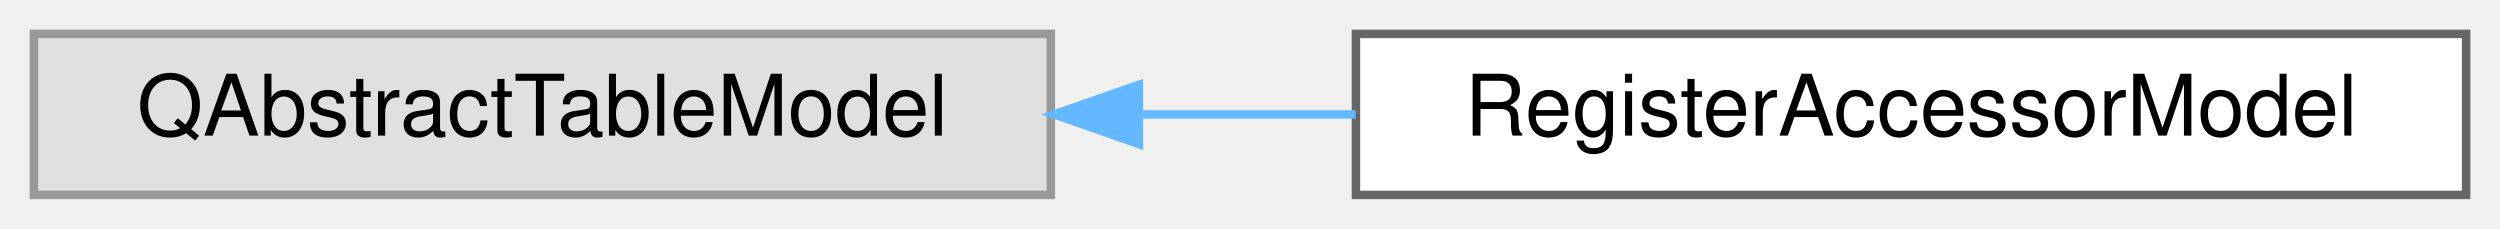
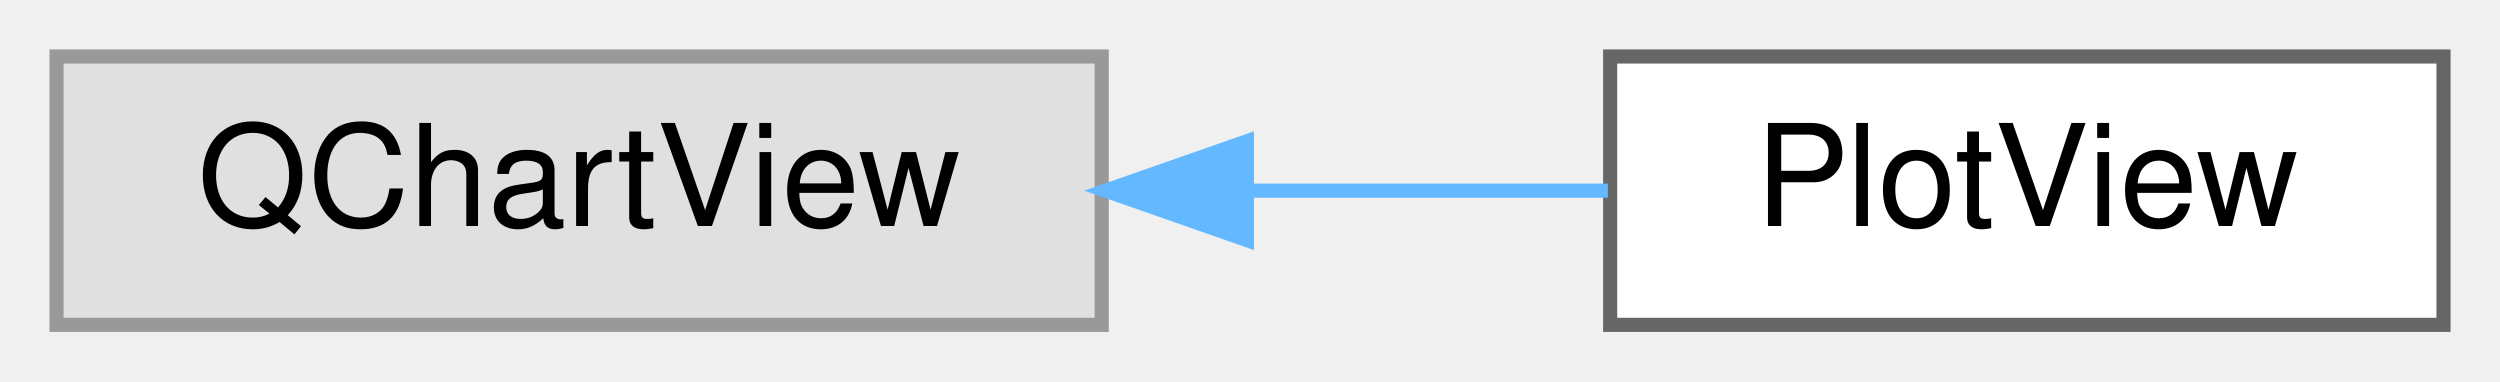
- <svg xmlns="http://www.w3.org/2000/svg" xmlns:xlink="http://www.w3.org/1999/xlink" width="295pt" height="27pt" viewBox="0.00 0.00 295.00 27.00">
+ <svg xmlns="http://www.w3.org/2000/svg" xmlns:xlink="http://www.w3.org/1999/xlink" width="177pt" height="27pt" viewBox="0.00 0.00 177.00 27.00">
  <g id="graph0" class="graph" transform="scale(1 1) rotate(0) translate(4 23)">
    <g id="Node000000" class="node">
      <g id="a_Node000000">
        <a xlink:title=" ">
-           <polygon fill="#e0e0e0" stroke="#999999" points="120,-19 0,-19 0,0 120,0 120,-19" />
-           <text text-anchor="middle" x="60" y="-7" font-family="Helvetica,sans-Serif" font-size="10.00">QAbstractTableModel</text>
+           <polygon fill="#e0e0e0" stroke="#999999" points="74,-19 0,-19 0,0 74,0 74,-19" />
+           <text text-anchor="middle" x="37" y="-7" font-family="Helvetica,sans-Serif" font-size="10.00">QChartView</text>
        </a>
      </g>
    </g>
    <g id="Node000001" class="node">
      <g id="a_Node000001">
-         <a xlink:href="class_register_accessor_model.html" target="_top" xlink:title=" ">
-           <polygon fill="white" stroke="#666666" points="287,-19 156,-19 156,0 287,0 287,-19" />
-           <text text-anchor="middle" x="221.5" y="-7" font-family="Helvetica,sans-Serif" font-size="10.00">RegisterAccessorModel</text>
+         <a xlink:href="class_plot_view.html" target="_top" xlink:title=" ">
+           <polygon fill="white" stroke="#666666" points="169,-19 110,-19 110,0 169,0 169,-19" />
+           <text text-anchor="middle" x="139.5" y="-7" font-family="Helvetica,sans-Serif" font-size="10.00">PlotView</text>
        </a>
      </g>
    </g>
-     <g id="edge9_Node000000_Node000001" class="edge">
-       <g id="a_edge9_Node000000_Node000001">
+     <g id="edge10_Node000000_Node000001" class="edge">
+       <g id="a_edge10_Node000000_Node000001">
        <a xlink:title=" ">
-           <path fill="none" stroke="#63b8ff" d="M130.58,-9.5C139.02,-9.5 147.61,-9.5 155.97,-9.5" />
-           <polygon fill="#63b8ff" stroke="#63b8ff" points="130.39,-6 120.39,-9.5 130.39,-13 130.39,-6" />
+           <path fill="none" stroke="#63b8ff" d="M84.35,-9.5C93.04,-9.5 101.88,-9.5 109.84,-9.5" />
+           <polygon fill="#63b8ff" stroke="#63b8ff" points="84.28,-6 74.28,-9.5 84.28,-13 84.28,-6" />
        </a>
      </g>
    </g>
  </g>
</svg>
